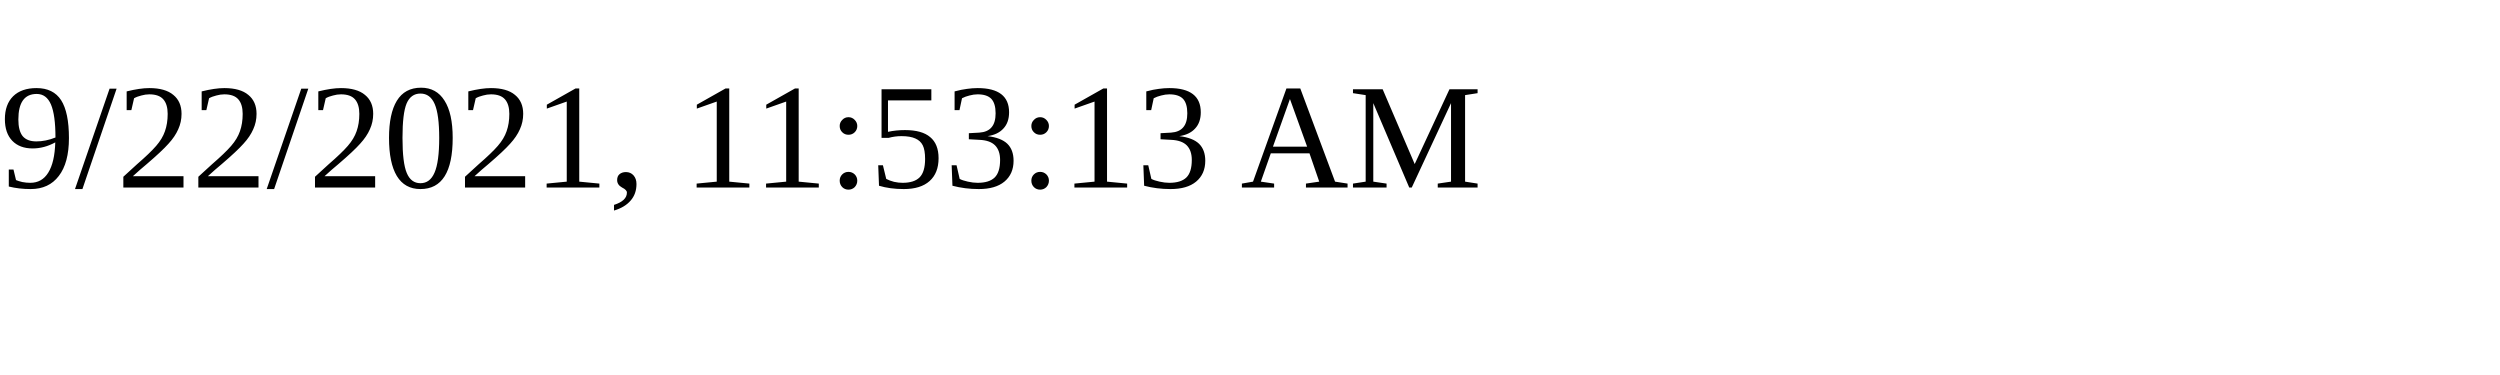
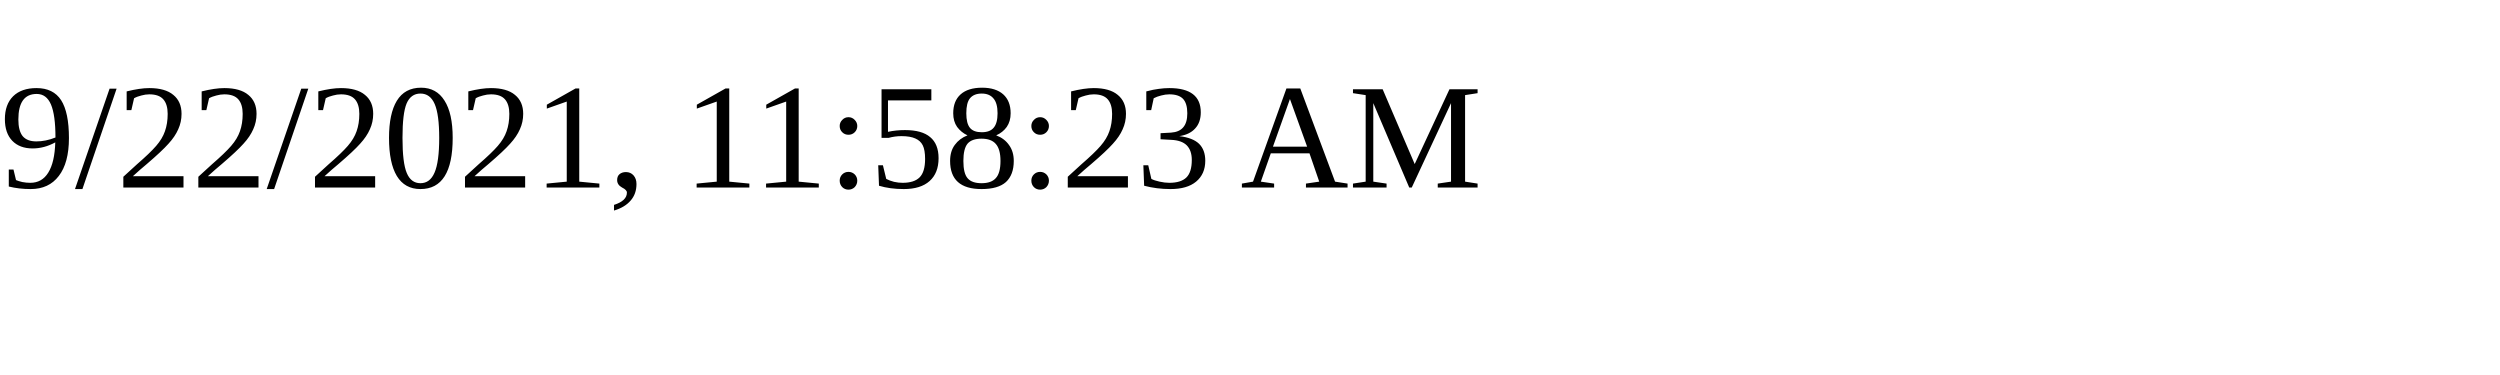
<svg xmlns="http://www.w3.org/2000/svg" height="30" width="200">
-   <text x="0" y="15">9/22/2021, 11:53:13 AM</text>
+   <text x="0" y="15">9/22/2021, 11:58:23 AM</text>
</svg>
